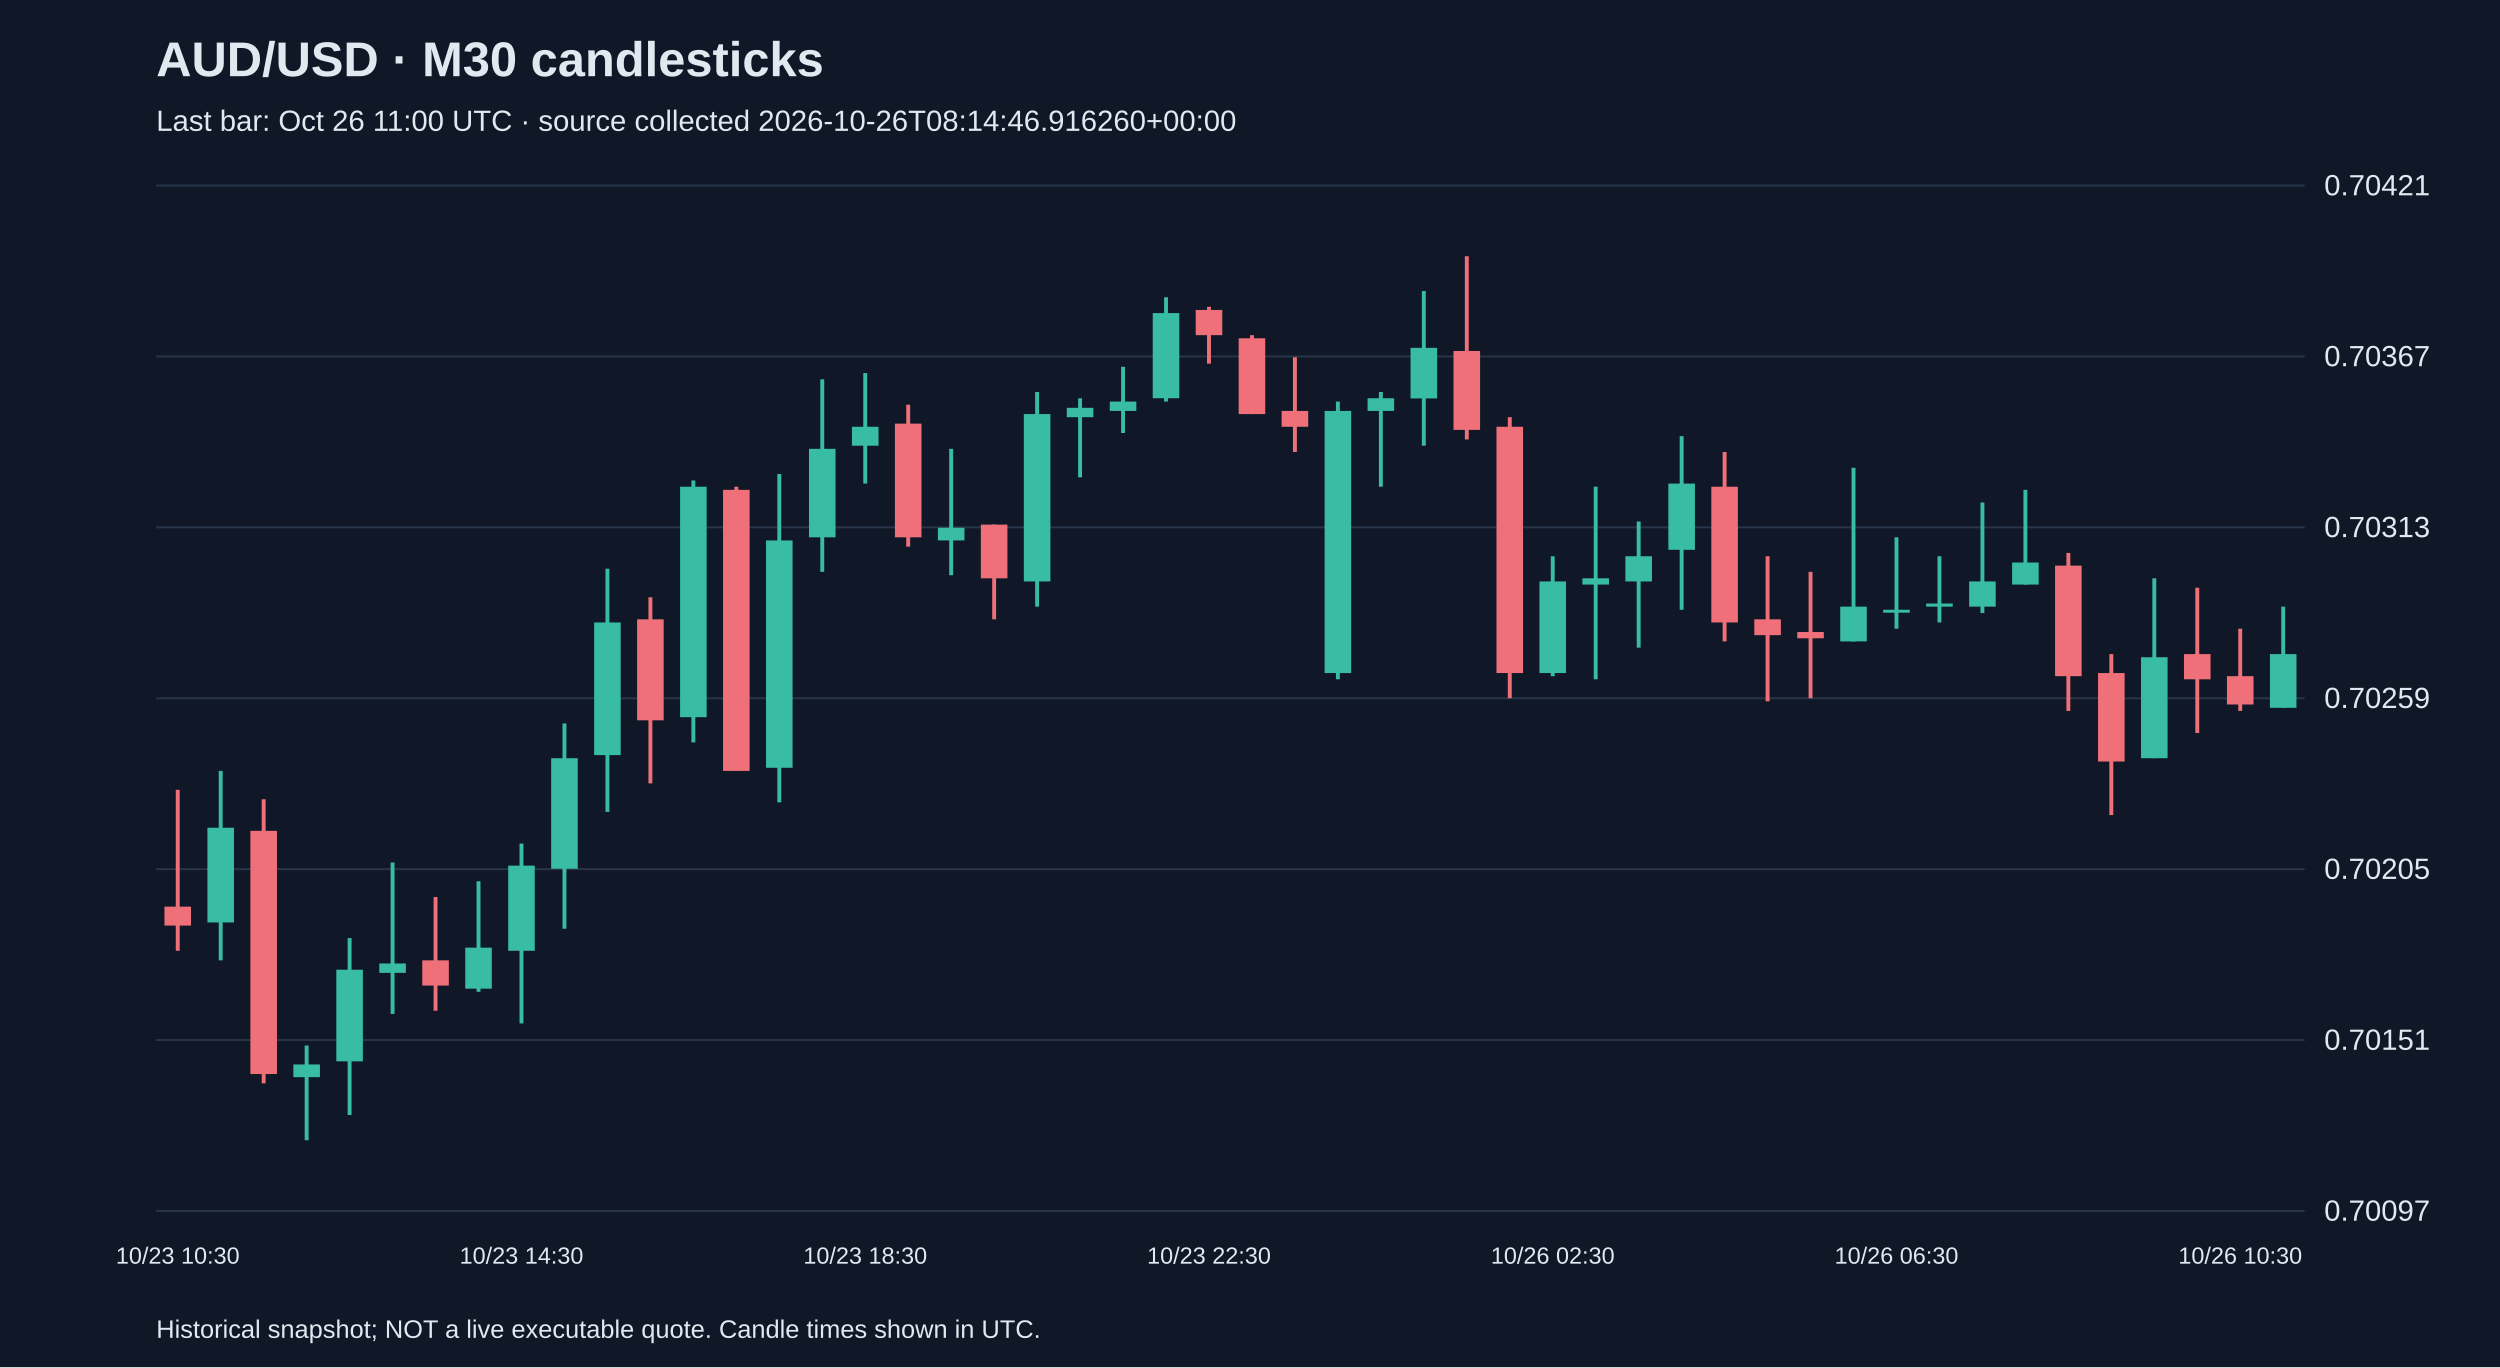
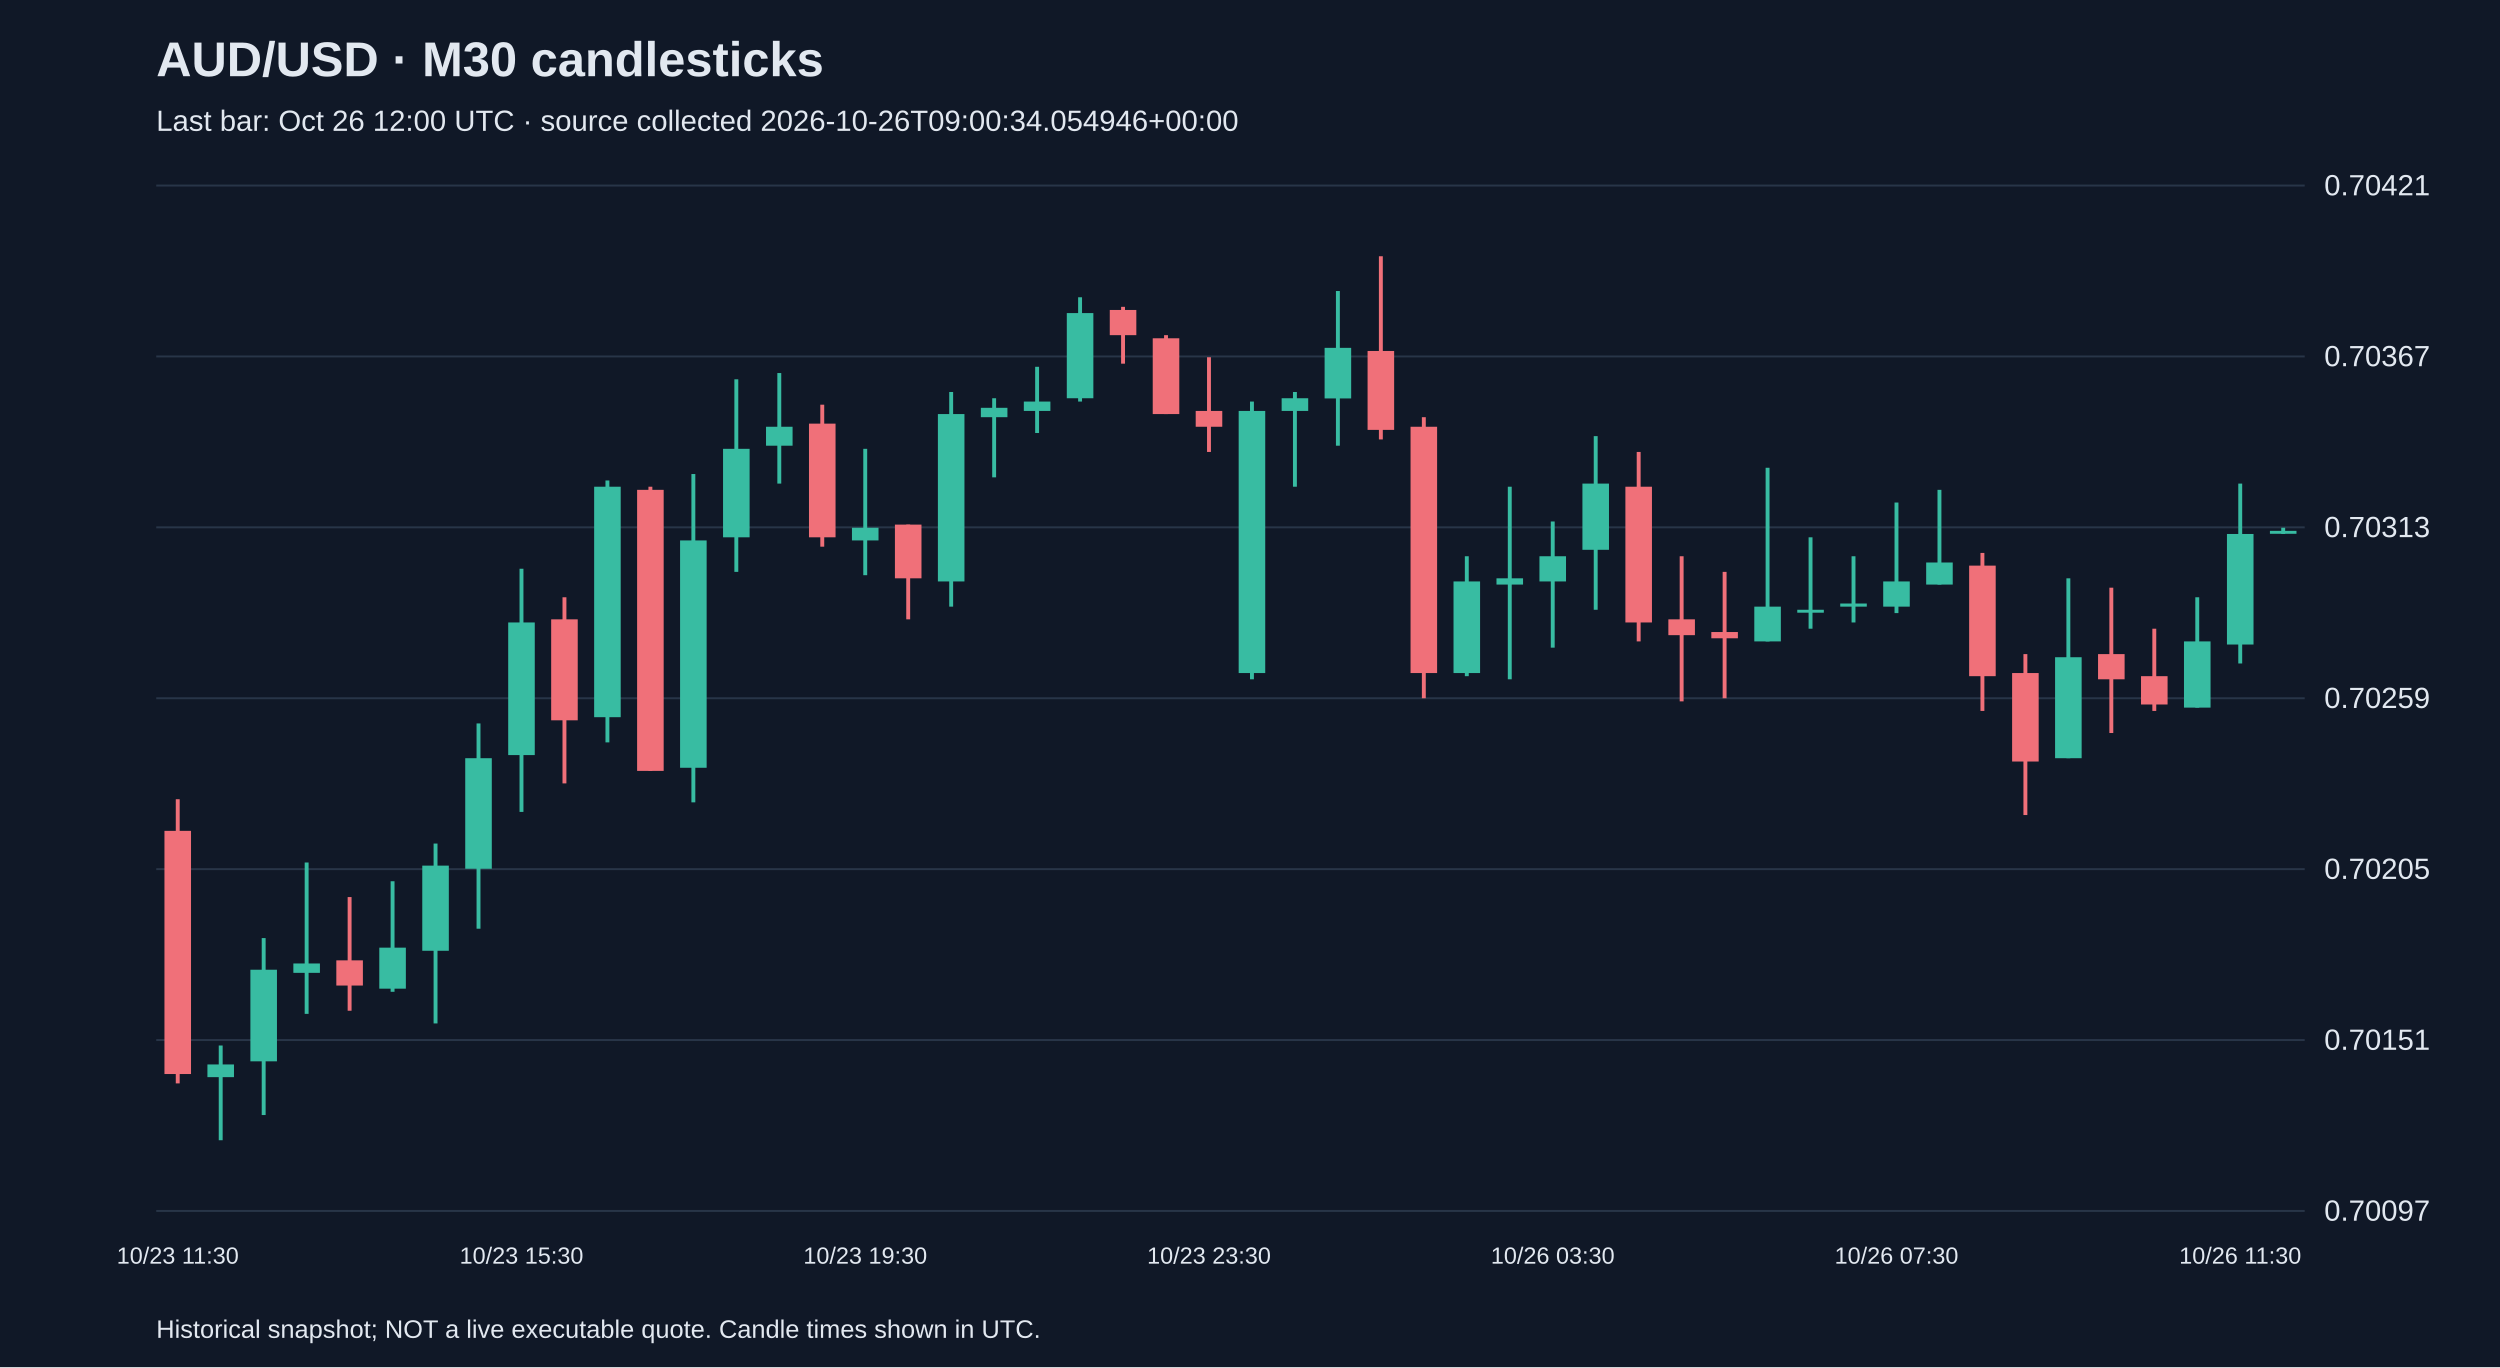
<svg xmlns="http://www.w3.org/2000/svg" viewBox="0 0 1280 700">
  <rect width="100%" height="100%" fill="#101827" />
  <style>text{font-family:Arial,sans-serif;fill:#e2e8f0}</style>
  <text x="80" y="39" font-size="25" font-weight="bold">AUD/USD · M30 candlesticks</text>
-   <text x="80" y="67" font-size="15" fill="#a6b1c5">Last bar: Oct 26 11:00 UTC · source collected 2026-10-26T08:14:46.916260+00:00</text>
+   <text x="80" y="67" font-size="15" fill="#a6b1c5">Last bar: Oct 26 12:00 UTC · source collected 2026-10-26T09:00:34.054946+00:00</text>
  <line x1="80" y1="620.0" x2="1180" y2="620.0" stroke="#283548" />
  <text x="1190" y="625.0" font-size="15">0.70097</text>
  <line x1="80" y1="532.5" x2="1180" y2="532.5" stroke="#283548" />
  <text x="1190" y="537.5" font-size="15">0.70151</text>
  <line x1="80" y1="445.0" x2="1180" y2="445.0" stroke="#283548" />
  <text x="1190" y="450.0" font-size="15">0.70205</text>
  <line x1="80" y1="357.5" x2="1180" y2="357.5" stroke="#283548" />
  <text x="1190" y="362.5" font-size="15">0.70259</text>
  <line x1="80" y1="270.0" x2="1180" y2="270.0" stroke="#283548" />
  <text x="1190" y="275.0" font-size="15">0.70313</text>
  <line x1="80" y1="182.5" x2="1180" y2="182.5" stroke="#283548" />
  <text x="1190" y="187.5" font-size="15">0.70367</text>
  <line x1="80" y1="95.0" x2="1180" y2="95.0" stroke="#283548" />
  <text x="1190" y="100.0" font-size="15">0.70421</text>
-   <line x1="91.0" y1="404.4" x2="91.0" y2="486.8" stroke="#f07079" stroke-width="2" />
-   <rect x="84.2" y="464.2" width="13.6" height="9.7" fill="#f07079" />
-   <text x="91.0" y="647" text-anchor="middle" font-size="12">10/23 10:30</text>
-   <line x1="113.0" y1="394.7" x2="113.0" y2="491.7" stroke="#38bca2" stroke-width="2" />
-   <rect x="106.2" y="423.8" width="13.6" height="48.5" fill="#38bca2" />
-   <line x1="135.0" y1="409.2" x2="135.0" y2="554.7" stroke="#f07079" stroke-width="2" />
-   <rect x="128.2" y="425.4" width="13.6" height="124.5" fill="#f07079" />
-   <line x1="157.0" y1="535.3" x2="157.0" y2="583.8" stroke="#38bca2" stroke-width="2" />
-   <rect x="150.2" y="545.0" width="13.6" height="6.5" fill="#38bca2" />
-   <line x1="179.0" y1="480.3" x2="179.0" y2="570.9" stroke="#38bca2" stroke-width="2" />
-   <rect x="172.2" y="496.5" width="13.6" height="46.9" fill="#38bca2" />
-   <line x1="201.0" y1="441.6" x2="201.0" y2="519.1" stroke="#38bca2" stroke-width="2" />
-   <rect x="194.2" y="493.3" width="13.6" height="4.8" fill="#38bca2" />
-   <line x1="223.0" y1="459.3" x2="223.0" y2="517.5" stroke="#f07079" stroke-width="2" />
-   <rect x="216.2" y="491.7" width="13.6" height="12.9" fill="#f07079" />
-   <line x1="245.0" y1="451.2" x2="245.0" y2="507.8" stroke="#38bca2" stroke-width="2" />
-   <rect x="238.2" y="485.2" width="13.6" height="21.0" fill="#38bca2" />
-   <line x1="267.0" y1="431.9" x2="267.0" y2="524.0" stroke="#38bca2" stroke-width="2" />
-   <rect x="260.2" y="443.2" width="13.6" height="43.6" fill="#38bca2" />
-   <text x="267.0" y="647" text-anchor="middle" font-size="12">10/23 14:30</text>
-   <line x1="289.0" y1="370.4" x2="289.0" y2="475.5" stroke="#38bca2" stroke-width="2" />
-   <rect x="282.2" y="388.2" width="13.6" height="56.6" fill="#38bca2" />
-   <line x1="311.0" y1="291.2" x2="311.0" y2="415.7" stroke="#38bca2" stroke-width="2" />
-   <rect x="304.2" y="318.7" width="13.6" height="67.9" fill="#38bca2" />
-   <line x1="333.0" y1="305.8" x2="333.0" y2="401.1" stroke="#f07079" stroke-width="2" />
-   <rect x="326.2" y="317.1" width="13.6" height="51.7" fill="#f07079" />
-   <line x1="355.0" y1="246.0" x2="355.0" y2="380.1" stroke="#38bca2" stroke-width="2" />
-   <rect x="348.2" y="249.2" width="13.6" height="118.0" fill="#38bca2" />
-   <line x1="377.0" y1="249.2" x2="377.0" y2="394.7" stroke="#f07079" stroke-width="2" />
-   <rect x="370.2" y="250.8" width="13.6" height="143.9" fill="#f07079" />
-   <line x1="399.0" y1="242.7" x2="399.0" y2="410.8" stroke="#38bca2" stroke-width="2" />
-   <rect x="392.2" y="276.7" width="13.6" height="116.4" fill="#38bca2" />
-   <line x1="421.0" y1="194.2" x2="421.0" y2="292.8" stroke="#38bca2" stroke-width="2" />
-   <rect x="414.2" y="229.8" width="13.6" height="45.3" fill="#38bca2" />
-   <line x1="443.0" y1="191.0" x2="443.0" y2="247.6" stroke="#38bca2" stroke-width="2" />
-   <rect x="436.2" y="218.5" width="13.6" height="9.7" fill="#38bca2" />
-   <text x="443.0" y="647" text-anchor="middle" font-size="12">10/23 18:30</text>
-   <line x1="465.0" y1="207.2" x2="465.0" y2="279.9" stroke="#f07079" stroke-width="2" />
-   <rect x="458.2" y="216.9" width="13.6" height="58.2" fill="#f07079" />
-   <line x1="487.0" y1="229.8" x2="487.0" y2="294.5" stroke="#38bca2" stroke-width="2" />
-   <rect x="480.2" y="270.2" width="13.6" height="6.5" fill="#38bca2" />
-   <line x1="509.0" y1="268.6" x2="509.0" y2="317.1" stroke="#f07079" stroke-width="2" />
-   <rect x="502.2" y="268.6" width="13.6" height="27.5" fill="#f07079" />
-   <line x1="531.0" y1="200.7" x2="531.0" y2="310.6" stroke="#38bca2" stroke-width="2" />
-   <rect x="524.2" y="212.0" width="13.6" height="85.7" fill="#38bca2" />
-   <line x1="553.0" y1="203.9" x2="553.0" y2="244.4" stroke="#38bca2" stroke-width="2" />
-   <rect x="546.2" y="208.8" width="13.6" height="4.8" fill="#38bca2" />
-   <line x1="575.0" y1="187.8" x2="575.0" y2="221.7" stroke="#38bca2" stroke-width="2" />
-   <rect x="568.2" y="205.6" width="13.6" height="4.8" fill="#38bca2" />
-   <line x1="597.0" y1="152.2" x2="597.0" y2="205.6" stroke="#38bca2" stroke-width="2" />
-   <rect x="590.2" y="160.3" width="13.6" height="43.6" fill="#38bca2" />
-   <line x1="619.0" y1="157.1" x2="619.0" y2="186.2" stroke="#f07079" stroke-width="2" />
-   <rect x="612.2" y="158.7" width="13.6" height="12.9" fill="#f07079" />
-   <text x="619.0" y="647" text-anchor="middle" font-size="12">10/23 22:30</text>
-   <line x1="641.0" y1="171.6" x2="641.0" y2="212.0" stroke="#f07079" stroke-width="2" />
-   <rect x="634.2" y="173.2" width="13.6" height="38.8" fill="#f07079" />
-   <line x1="663.0" y1="182.9" x2="663.0" y2="231.4" stroke="#f07079" stroke-width="2" />
-   <rect x="656.2" y="210.4" width="13.6" height="8.1" fill="#f07079" />
-   <line x1="685.0" y1="205.6" x2="685.0" y2="347.8" stroke="#38bca2" stroke-width="2" />
-   <rect x="678.2" y="210.4" width="13.6" height="134.2" fill="#38bca2" />
-   <line x1="707.0" y1="200.7" x2="707.0" y2="249.2" stroke="#38bca2" stroke-width="2" />
-   <rect x="700.2" y="203.9" width="13.6" height="6.5" fill="#38bca2" />
-   <line x1="729.0" y1="149.0" x2="729.0" y2="228.2" stroke="#38bca2" stroke-width="2" />
-   <rect x="722.2" y="178.1" width="13.6" height="25.9" fill="#38bca2" />
-   <line x1="751.0" y1="131.2" x2="751.0" y2="225.0" stroke="#f07079" stroke-width="2" />
-   <rect x="744.2" y="179.7" width="13.6" height="40.4" fill="#f07079" />
-   <line x1="773.0" y1="213.6" x2="773.0" y2="357.5" stroke="#f07079" stroke-width="2" />
-   <rect x="766.2" y="218.5" width="13.6" height="126.1" fill="#f07079" />
-   <line x1="795.0" y1="284.8" x2="795.0" y2="346.2" stroke="#38bca2" stroke-width="2" />
-   <rect x="788.2" y="297.7" width="13.6" height="46.9" fill="#38bca2" />
-   <text x="795.0" y="647" text-anchor="middle" font-size="12">10/26 02:30</text>
-   <line x1="817.0" y1="249.2" x2="817.0" y2="347.8" stroke="#38bca2" stroke-width="2" />
-   <rect x="810.2" y="296.1" width="13.6" height="3.2" fill="#38bca2" />
-   <line x1="839.0" y1="267.0" x2="839.0" y2="331.6" stroke="#38bca2" stroke-width="2" />
-   <rect x="832.2" y="284.8" width="13.6" height="12.9" fill="#38bca2" />
-   <line x1="861.0" y1="223.3" x2="861.0" y2="312.2" stroke="#38bca2" stroke-width="2" />
-   <rect x="854.2" y="247.6" width="13.6" height="33.9" fill="#38bca2" />
-   <line x1="883.0" y1="231.4" x2="883.0" y2="328.4" stroke="#f07079" stroke-width="2" />
-   <rect x="876.2" y="249.2" width="13.6" height="69.5" fill="#f07079" />
-   <line x1="905.0" y1="284.8" x2="905.0" y2="359.1" stroke="#f07079" stroke-width="2" />
-   <rect x="898.2" y="317.1" width="13.6" height="8.1" fill="#f07079" />
-   <line x1="927.0" y1="292.8" x2="927.0" y2="357.5" stroke="#f07079" stroke-width="2" />
-   <rect x="920.2" y="323.6" width="13.6" height="3.2" fill="#f07079" />
-   <line x1="949.0" y1="239.5" x2="949.0" y2="328.4" stroke="#38bca2" stroke-width="2" />
-   <rect x="942.2" y="310.6" width="13.6" height="17.8" fill="#38bca2" />
-   <line x1="971.0" y1="275.1" x2="971.0" y2="321.9" stroke="#38bca2" stroke-width="2" />
-   <rect x="964.2" y="312.2" width="13.6" height="1.5" fill="#38bca2" />
-   <text x="971.0" y="647" text-anchor="middle" font-size="12">10/26 06:30</text>
-   <line x1="993.0" y1="284.8" x2="993.0" y2="318.7" stroke="#38bca2" stroke-width="2" />
-   <rect x="986.2" y="309.0" width="13.6" height="1.6" fill="#38bca2" />
-   <line x1="1015.0" y1="257.3" x2="1015.0" y2="313.9" stroke="#38bca2" stroke-width="2" />
-   <rect x="1008.2" y="297.7" width="13.6" height="12.9" fill="#38bca2" />
-   <line x1="1037.0" y1="250.8" x2="1037.0" y2="299.3" stroke="#38bca2" stroke-width="2" />
-   <rect x="1030.2" y="288.0" width="13.6" height="11.3" fill="#38bca2" />
-   <line x1="1059.0" y1="283.1" x2="1059.0" y2="364.0" stroke="#f07079" stroke-width="2" />
-   <rect x="1052.2" y="289.6" width="13.6" height="56.6" fill="#f07079" />
-   <line x1="1081.0" y1="334.9" x2="1081.0" y2="417.3" stroke="#f07079" stroke-width="2" />
-   <rect x="1074.2" y="344.6" width="13.6" height="45.3" fill="#f07079" />
-   <line x1="1103.0" y1="296.1" x2="1103.0" y2="388.2" stroke="#38bca2" stroke-width="2" />
-   <rect x="1096.2" y="336.5" width="13.6" height="51.7" fill="#38bca2" />
-   <line x1="1125.0" y1="300.9" x2="1125.0" y2="375.3" stroke="#f07079" stroke-width="2" />
-   <rect x="1118.2" y="334.9" width="13.6" height="12.9" fill="#f07079" />
-   <line x1="1147.0" y1="321.9" x2="1147.0" y2="364.0" stroke="#f07079" stroke-width="2" />
-   <rect x="1140.2" y="346.2" width="13.6" height="14.5" fill="#f07079" />
-   <text x="1147.0" y="647" text-anchor="middle" font-size="12">10/26 10:30</text>
-   <line x1="1169.0" y1="310.6" x2="1169.0" y2="362.3" stroke="#38bca2" stroke-width="2" />
-   <rect x="1162.2" y="334.9" width="13.6" height="27.5" fill="#38bca2" />
+   <line x1="91.0" y1="409.2" x2="91.0" y2="554.7" stroke="#f07079" stroke-width="2" />
+   <rect x="84.2" y="425.4" width="13.6" height="124.5" fill="#f07079" />
+   <text x="91.0" y="647" text-anchor="middle" font-size="12">10/23 11:30</text>
+   <line x1="113.0" y1="535.3" x2="113.0" y2="583.8" stroke="#38bca2" stroke-width="2" />
+   <rect x="106.2" y="545.0" width="13.6" height="6.5" fill="#38bca2" />
+   <line x1="135.0" y1="480.3" x2="135.0" y2="570.9" stroke="#38bca2" stroke-width="2" />
+   <rect x="128.2" y="496.5" width="13.6" height="46.9" fill="#38bca2" />
+   <line x1="157.0" y1="441.6" x2="157.0" y2="519.1" stroke="#38bca2" stroke-width="2" />
+   <rect x="150.2" y="493.3" width="13.6" height="4.8" fill="#38bca2" />
+   <line x1="179.0" y1="459.3" x2="179.0" y2="517.5" stroke="#f07079" stroke-width="2" />
+   <rect x="172.2" y="491.7" width="13.6" height="12.9" fill="#f07079" />
+   <line x1="201.0" y1="451.2" x2="201.0" y2="507.8" stroke="#38bca2" stroke-width="2" />
+   <rect x="194.2" y="485.2" width="13.6" height="21.0" fill="#38bca2" />
+   <line x1="223.0" y1="431.9" x2="223.0" y2="524.0" stroke="#38bca2" stroke-width="2" />
+   <rect x="216.2" y="443.2" width="13.6" height="43.6" fill="#38bca2" />
+   <line x1="245.0" y1="370.4" x2="245.0" y2="475.5" stroke="#38bca2" stroke-width="2" />
+   <rect x="238.2" y="388.2" width="13.6" height="56.6" fill="#38bca2" />
+   <line x1="267.0" y1="291.2" x2="267.0" y2="415.7" stroke="#38bca2" stroke-width="2" />
+   <rect x="260.2" y="318.7" width="13.6" height="67.9" fill="#38bca2" />
+   <text x="267.0" y="647" text-anchor="middle" font-size="12">10/23 15:30</text>
+   <line x1="289.0" y1="305.8" x2="289.0" y2="401.1" stroke="#f07079" stroke-width="2" />
+   <rect x="282.2" y="317.1" width="13.6" height="51.7" fill="#f07079" />
+   <line x1="311.0" y1="246.0" x2="311.0" y2="380.1" stroke="#38bca2" stroke-width="2" />
+   <rect x="304.2" y="249.2" width="13.6" height="118.0" fill="#38bca2" />
+   <line x1="333.0" y1="249.2" x2="333.0" y2="394.7" stroke="#f07079" stroke-width="2" />
+   <rect x="326.2" y="250.8" width="13.6" height="143.9" fill="#f07079" />
+   <line x1="355.0" y1="242.7" x2="355.0" y2="410.8" stroke="#38bca2" stroke-width="2" />
+   <rect x="348.2" y="276.7" width="13.6" height="116.4" fill="#38bca2" />
+   <line x1="377.0" y1="194.2" x2="377.0" y2="292.8" stroke="#38bca2" stroke-width="2" />
+   <rect x="370.2" y="229.8" width="13.6" height="45.3" fill="#38bca2" />
+   <line x1="399.0" y1="191.0" x2="399.0" y2="247.6" stroke="#38bca2" stroke-width="2" />
+   <rect x="392.2" y="218.5" width="13.6" height="9.7" fill="#38bca2" />
+   <line x1="421.0" y1="207.2" x2="421.0" y2="279.9" stroke="#f07079" stroke-width="2" />
+   <rect x="414.2" y="216.9" width="13.6" height="58.2" fill="#f07079" />
+   <line x1="443.0" y1="229.8" x2="443.0" y2="294.5" stroke="#38bca2" stroke-width="2" />
+   <rect x="436.2" y="270.2" width="13.6" height="6.5" fill="#38bca2" />
+   <text x="443.0" y="647" text-anchor="middle" font-size="12">10/23 19:30</text>
+   <line x1="465.0" y1="268.6" x2="465.0" y2="317.1" stroke="#f07079" stroke-width="2" />
+   <rect x="458.2" y="268.6" width="13.6" height="27.5" fill="#f07079" />
+   <line x1="487.0" y1="200.7" x2="487.0" y2="310.6" stroke="#38bca2" stroke-width="2" />
+   <rect x="480.2" y="212.0" width="13.6" height="85.7" fill="#38bca2" />
+   <line x1="509.0" y1="203.9" x2="509.0" y2="244.4" stroke="#38bca2" stroke-width="2" />
+   <rect x="502.2" y="208.8" width="13.6" height="4.8" fill="#38bca2" />
+   <line x1="531.0" y1="187.8" x2="531.0" y2="221.7" stroke="#38bca2" stroke-width="2" />
+   <rect x="524.2" y="205.6" width="13.6" height="4.8" fill="#38bca2" />
+   <line x1="553.0" y1="152.2" x2="553.0" y2="205.6" stroke="#38bca2" stroke-width="2" />
+   <rect x="546.2" y="160.3" width="13.6" height="43.6" fill="#38bca2" />
+   <line x1="575.0" y1="157.1" x2="575.0" y2="186.2" stroke="#f07079" stroke-width="2" />
+   <rect x="568.2" y="158.7" width="13.6" height="12.9" fill="#f07079" />
+   <line x1="597.0" y1="171.6" x2="597.0" y2="212.0" stroke="#f07079" stroke-width="2" />
+   <rect x="590.2" y="173.2" width="13.6" height="38.8" fill="#f07079" />
+   <line x1="619.0" y1="182.9" x2="619.0" y2="231.4" stroke="#f07079" stroke-width="2" />
+   <rect x="612.2" y="210.4" width="13.6" height="8.1" fill="#f07079" />
+   <text x="619.0" y="647" text-anchor="middle" font-size="12">10/23 23:30</text>
+   <line x1="641.0" y1="205.6" x2="641.0" y2="347.8" stroke="#38bca2" stroke-width="2" />
+   <rect x="634.2" y="210.4" width="13.6" height="134.2" fill="#38bca2" />
+   <line x1="663.0" y1="200.7" x2="663.0" y2="249.2" stroke="#38bca2" stroke-width="2" />
+   <rect x="656.2" y="203.9" width="13.6" height="6.5" fill="#38bca2" />
+   <line x1="685.0" y1="149.0" x2="685.0" y2="228.2" stroke="#38bca2" stroke-width="2" />
+   <rect x="678.2" y="178.1" width="13.6" height="25.9" fill="#38bca2" />
+   <line x1="707.0" y1="131.2" x2="707.0" y2="225.0" stroke="#f07079" stroke-width="2" />
+   <rect x="700.2" y="179.7" width="13.6" height="40.4" fill="#f07079" />
+   <line x1="729.0" y1="213.6" x2="729.0" y2="357.5" stroke="#f07079" stroke-width="2" />
+   <rect x="722.2" y="218.5" width="13.6" height="126.1" fill="#f07079" />
+   <line x1="751.0" y1="284.8" x2="751.0" y2="346.2" stroke="#38bca2" stroke-width="2" />
+   <rect x="744.2" y="297.7" width="13.6" height="46.9" fill="#38bca2" />
+   <line x1="773.0" y1="249.2" x2="773.0" y2="347.8" stroke="#38bca2" stroke-width="2" />
+   <rect x="766.2" y="296.1" width="13.6" height="3.2" fill="#38bca2" />
+   <line x1="795.0" y1="267.0" x2="795.0" y2="331.6" stroke="#38bca2" stroke-width="2" />
+   <rect x="788.2" y="284.8" width="13.6" height="12.9" fill="#38bca2" />
+   <text x="795.0" y="647" text-anchor="middle" font-size="12">10/26 03:30</text>
+   <line x1="817.0" y1="223.3" x2="817.0" y2="312.2" stroke="#38bca2" stroke-width="2" />
+   <rect x="810.2" y="247.6" width="13.6" height="33.9" fill="#38bca2" />
+   <line x1="839.0" y1="231.4" x2="839.0" y2="328.4" stroke="#f07079" stroke-width="2" />
+   <rect x="832.2" y="249.2" width="13.6" height="69.5" fill="#f07079" />
+   <line x1="861.0" y1="284.8" x2="861.0" y2="359.1" stroke="#f07079" stroke-width="2" />
+   <rect x="854.2" y="317.1" width="13.6" height="8.1" fill="#f07079" />
+   <line x1="883.0" y1="292.8" x2="883.0" y2="357.5" stroke="#f07079" stroke-width="2" />
+   <rect x="876.2" y="323.6" width="13.6" height="3.2" fill="#f07079" />
+   <line x1="905.0" y1="239.5" x2="905.0" y2="328.4" stroke="#38bca2" stroke-width="2" />
+   <rect x="898.2" y="310.6" width="13.6" height="17.8" fill="#38bca2" />
+   <line x1="927.0" y1="275.1" x2="927.0" y2="321.9" stroke="#38bca2" stroke-width="2" />
+   <rect x="920.2" y="312.2" width="13.6" height="1.5" fill="#38bca2" />
+   <line x1="949.0" y1="284.8" x2="949.0" y2="318.7" stroke="#38bca2" stroke-width="2" />
+   <rect x="942.2" y="309.0" width="13.6" height="1.6" fill="#38bca2" />
+   <line x1="971.0" y1="257.3" x2="971.0" y2="313.9" stroke="#38bca2" stroke-width="2" />
+   <rect x="964.2" y="297.7" width="13.6" height="12.9" fill="#38bca2" />
+   <text x="971.0" y="647" text-anchor="middle" font-size="12">10/26 07:30</text>
+   <line x1="993.0" y1="250.8" x2="993.0" y2="299.3" stroke="#38bca2" stroke-width="2" />
+   <rect x="986.2" y="288.0" width="13.6" height="11.3" fill="#38bca2" />
+   <line x1="1015.0" y1="283.1" x2="1015.0" y2="364.0" stroke="#f07079" stroke-width="2" />
+   <rect x="1008.2" y="289.6" width="13.6" height="56.6" fill="#f07079" />
+   <line x1="1037.0" y1="334.9" x2="1037.0" y2="417.3" stroke="#f07079" stroke-width="2" />
+   <rect x="1030.2" y="344.6" width="13.6" height="45.3" fill="#f07079" />
+   <line x1="1059.0" y1="296.1" x2="1059.0" y2="388.2" stroke="#38bca2" stroke-width="2" />
+   <rect x="1052.2" y="336.5" width="13.6" height="51.7" fill="#38bca2" />
+   <line x1="1081.0" y1="300.9" x2="1081.0" y2="375.3" stroke="#f07079" stroke-width="2" />
+   <rect x="1074.2" y="334.9" width="13.6" height="12.9" fill="#f07079" />
+   <line x1="1103.0" y1="321.9" x2="1103.0" y2="364.0" stroke="#f07079" stroke-width="2" />
+   <rect x="1096.2" y="346.2" width="13.6" height="14.5" fill="#f07079" />
+   <line x1="1125.0" y1="305.8" x2="1125.0" y2="362.3" stroke="#38bca2" stroke-width="2" />
+   <rect x="1118.2" y="328.4" width="13.6" height="33.9" fill="#38bca2" />
+   <line x1="1147.0" y1="247.6" x2="1147.0" y2="339.7" stroke="#38bca2" stroke-width="2" />
+   <rect x="1140.2" y="273.4" width="13.6" height="56.6" fill="#38bca2" />
+   <text x="1147.0" y="647" text-anchor="middle" font-size="12">10/26 11:30</text>
+   <line x1="1169.0" y1="270.2" x2="1169.0" y2="273.4" stroke="#38bca2" stroke-width="2" />
+   <rect x="1162.2" y="271.8" width="13.6" height="1.5" fill="#38bca2" />
  <text x="80" y="685" font-size="13">Historical snapshot; NOT a live executable quote. Candle times shown in UTC.</text>
</svg>
